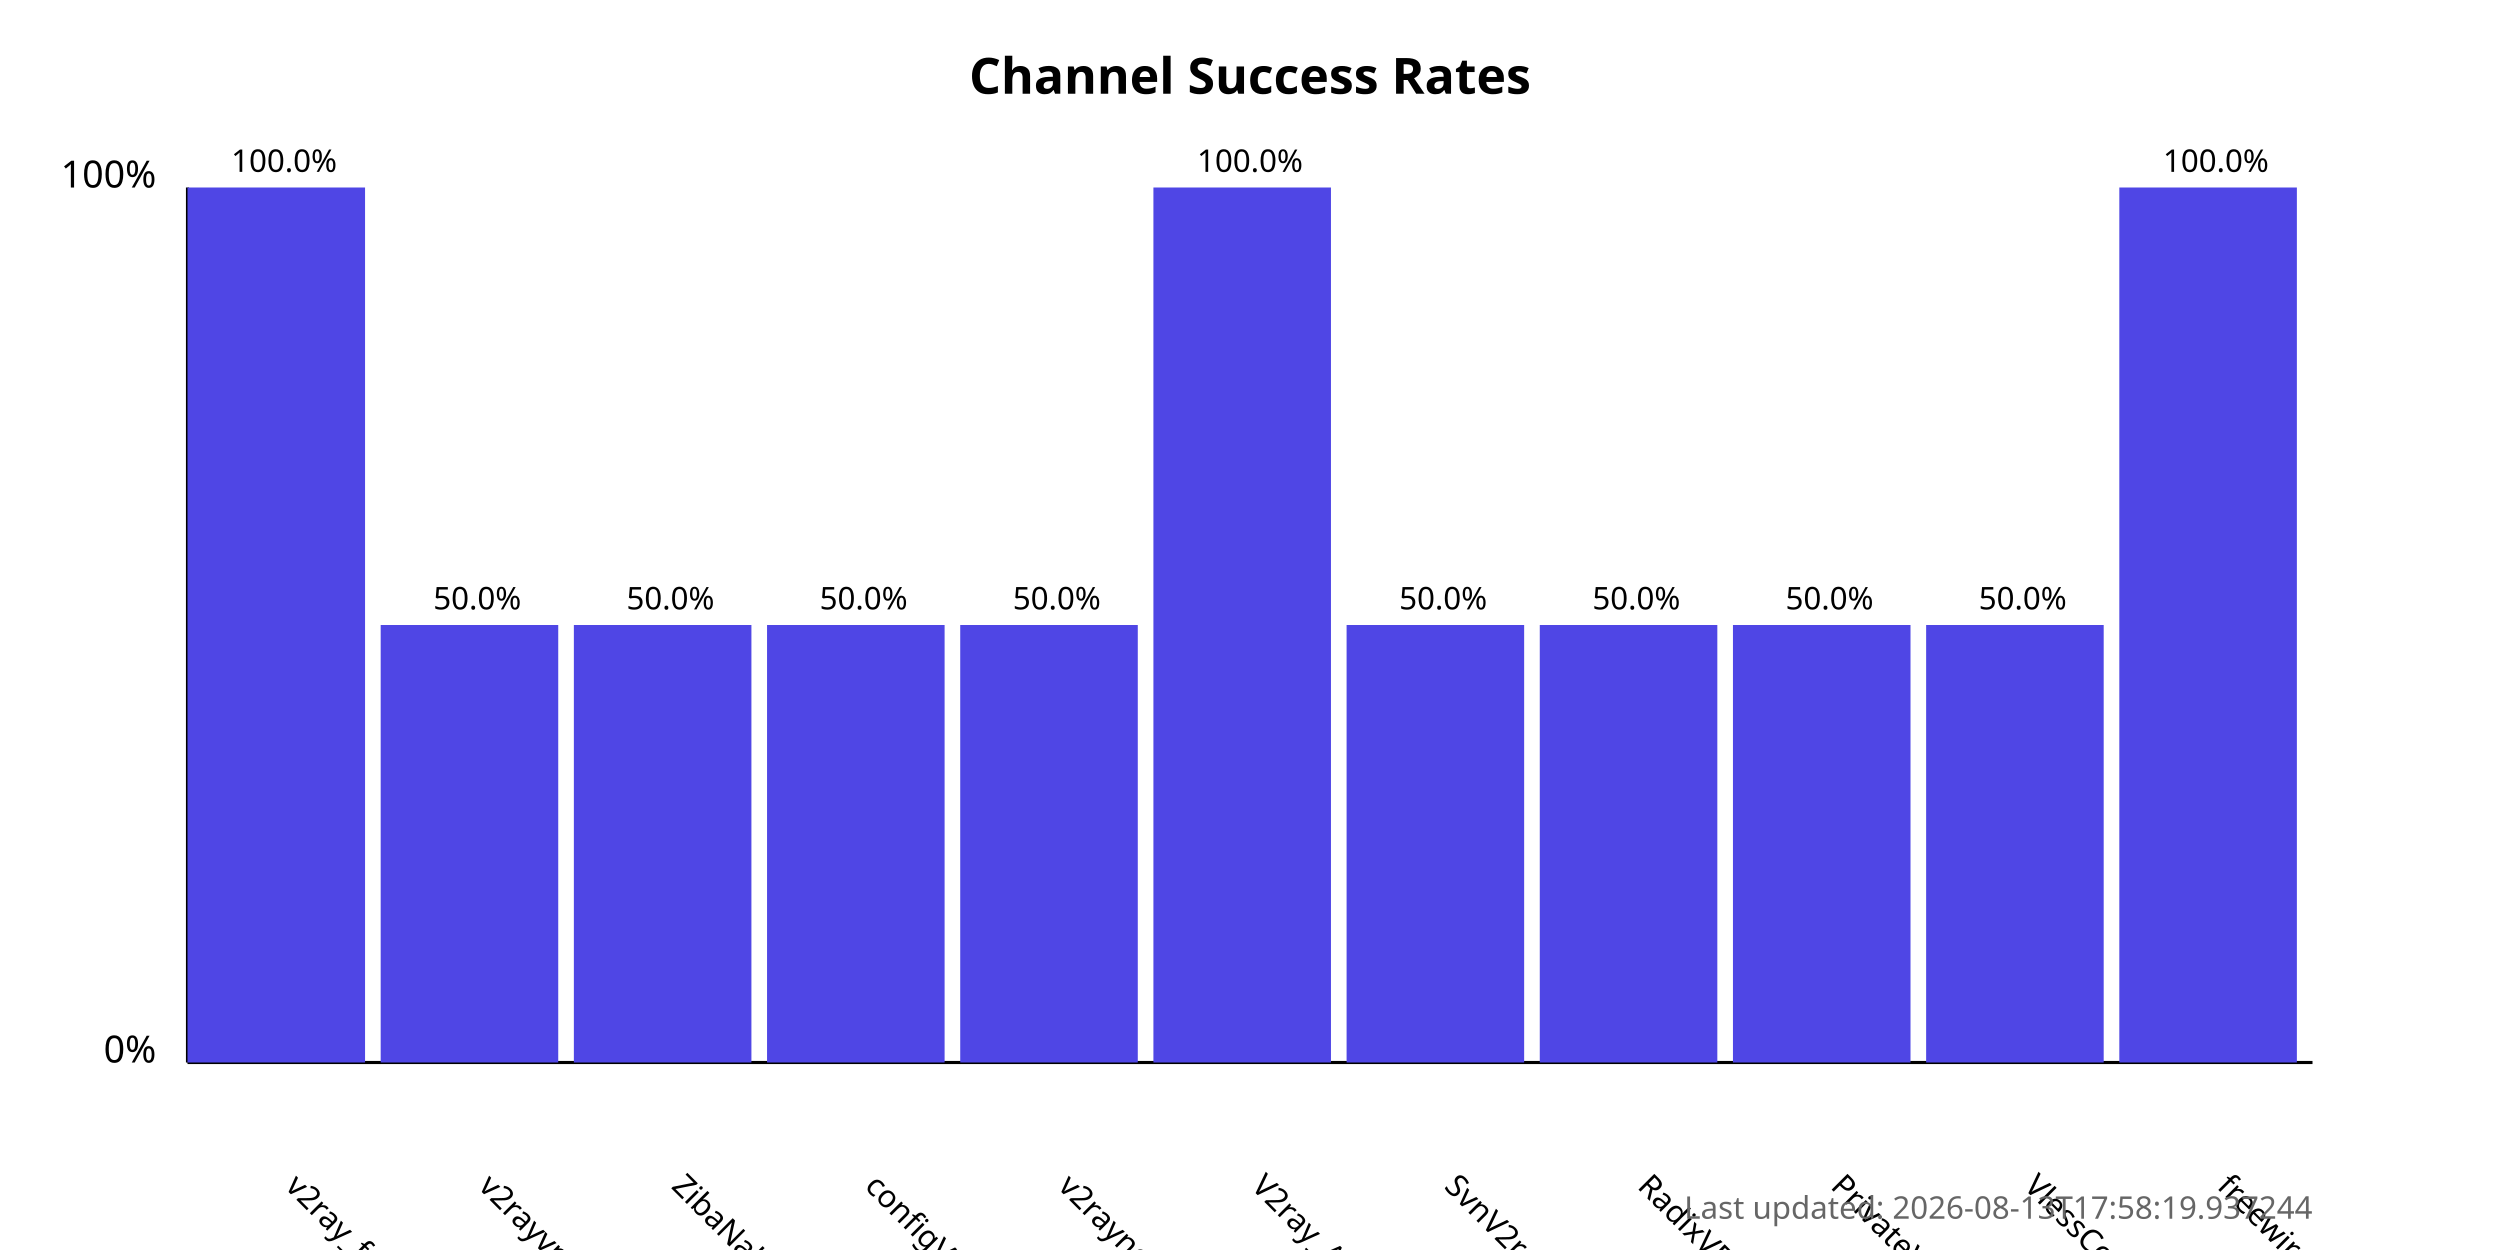
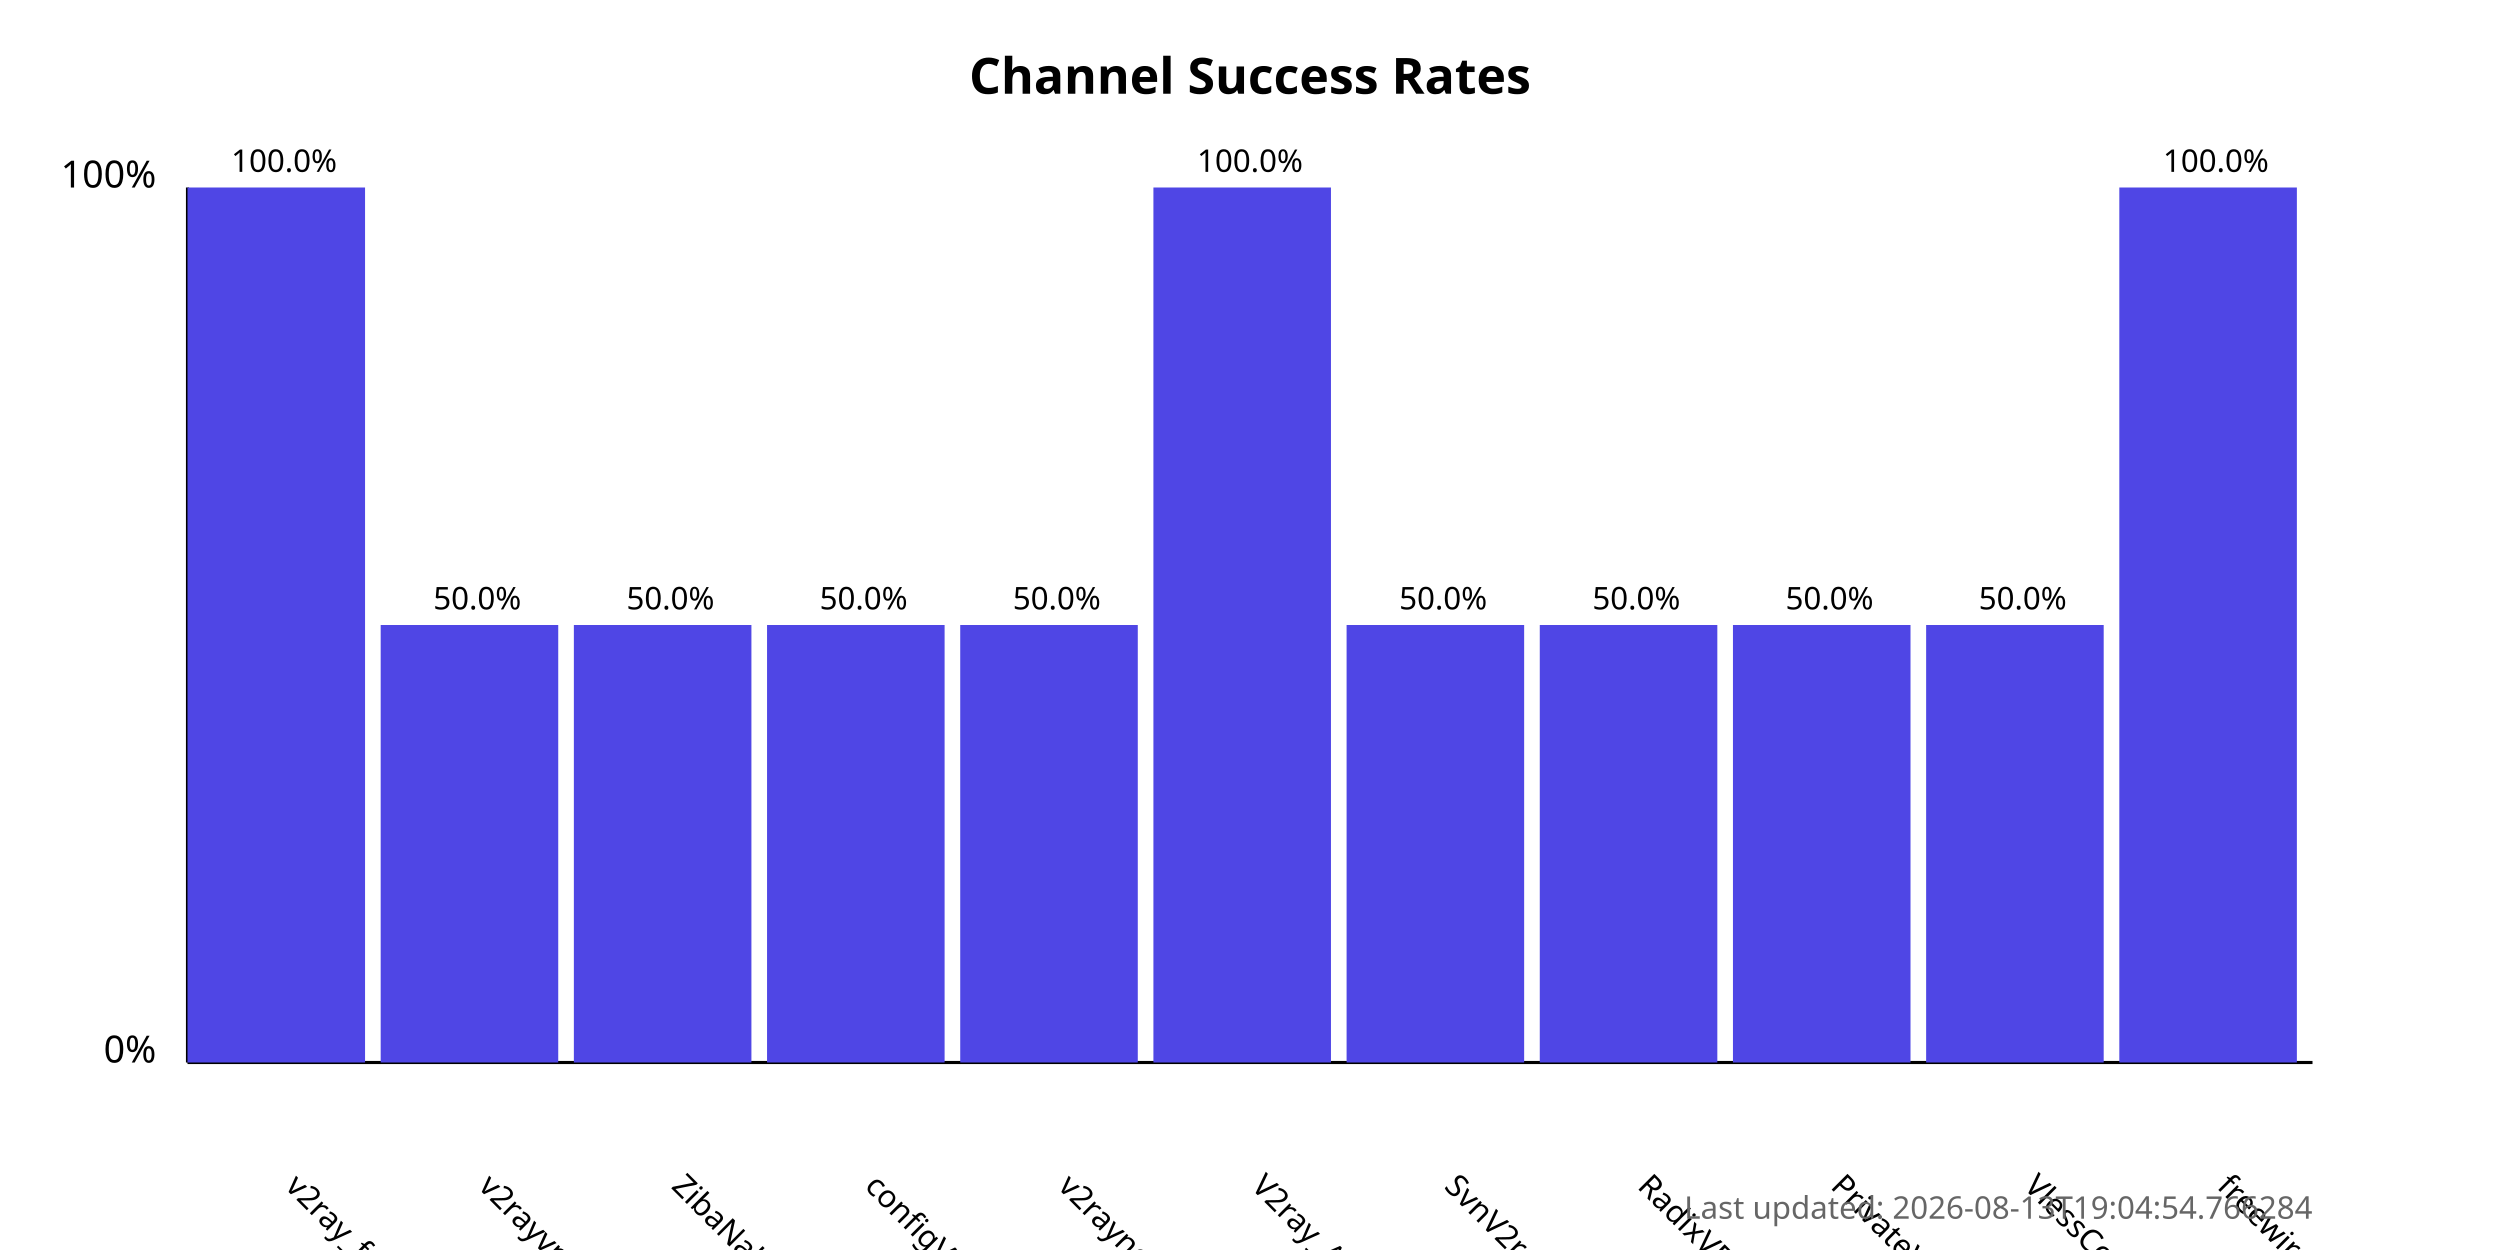
<svg xmlns="http://www.w3.org/2000/svg" width="800" height="400">
  <style>
            .chart-title { font: bold 16px sans-serif; }
            .axis-label { font: 12px sans-serif; }
            .tick-label { font: 10px sans-serif; }
            .bar { fill: #4f46e5; }
            .bar:hover { fill: #6366f1; }
            .timestamp { font: 10px sans-serif; fill: #666; }
        </style>
  <text x="400.0" y="30" text-anchor="middle" class="chart-title">
            Channel Success Rates
        </text>
  <line x1="60" y1="340" x2="60" y2="60" stroke="black" stroke-width="1" />
  <line x1="60" y1="340" x2="740" y2="340" stroke="black" stroke-width="1" />
  <text x="50" y="340" text-anchor="end" class="axis-label">0%</text>
  <text x="50" y="60" text-anchor="end" class="axis-label">100%</text>
  <g>
    <rect x="60" y="60.0" width="56.818" height="280.0" class="bar" />
    <text x="90.909" y="380" transform="rotate(45, 90.90909, 380)" text-anchor="start" class="tick-label">
                v2ray_free_conf
            </text>
    <text x="90.909" y="55.0" text-anchor="middle" class="tick-label">
                100.0%
            </text>
  </g>
  <g>
    <rect x="121.818" y="200.0" width="56.818" height="140.0" class="bar" />
    <text x="152.727" y="380" transform="rotate(45, 152.7273, 380)" text-anchor="start" class="tick-label">
                v2rayvpno
            </text>
    <text x="152.727" y="195.0" text-anchor="middle" class="tick-label">
                50.0%
            </text>
  </g>
  <g>
    <rect x="183.636" y="200.0" width="56.818" height="140.0" class="bar" />
    <text x="214.545" y="380" transform="rotate(45, 214.5455, 380)" text-anchor="start" class="tick-label">
                ZibaNabz
            </text>
    <text x="214.545" y="195.0" text-anchor="middle" class="tick-label">
                50.0%
            </text>
  </g>
  <g>
    <rect x="245.455" y="200.0" width="56.818" height="140.0" class="bar" />
    <text x="276.364" y="380" transform="rotate(45, 276.3636, 380)" text-anchor="start" class="tick-label">
                configV2rayForFree
            </text>
    <text x="276.364" y="195.0" text-anchor="middle" class="tick-label">
                50.0%
            </text>
  </g>
  <g>
    <rect x="307.273" y="200.0" width="56.818" height="140.0" class="bar" />
    <text x="338.182" y="380" transform="rotate(45, 338.1818, 380)" text-anchor="start" class="tick-label">
                v2rayngvpn
            </text>
    <text x="338.182" y="195.0" text-anchor="middle" class="tick-label">
                50.0%
            </text>
  </g>
  <g>
    <rect x="369.091" y="60.0" width="56.818" height="280.0" class="bar" />
    <text x="400.0" y="380" transform="rotate(45, 400.0, 380)" text-anchor="start" class="tick-label">
                V2ray_Alpha
            </text>
    <text x="400.0" y="55.0" text-anchor="middle" class="tick-label">
                100.0%
            </text>
  </g>
  <g>
    <rect x="430.909" y="200.0" width="56.818" height="140.0" class="bar" />
    <text x="461.818" y="380" transform="rotate(45, 461.8182, 380)" text-anchor="start" class="tick-label">
                SvnV2ray
            </text>
    <text x="461.818" y="195.0" text-anchor="middle" class="tick-label">
                50.0%
            </text>
  </g>
  <g>
    <rect x="492.727" y="200.0" width="56.818" height="140.0" class="bar" />
    <text x="523.636" y="380" transform="rotate(45, 523.6364, 380)" text-anchor="start" class="tick-label">
                RadixVPN
            </text>
    <text x="523.636" y="195.0" text-anchor="middle" class="tick-label">
                50.0%
            </text>
  </g>
  <g>
    <rect x="554.545" y="200.0" width="56.818" height="140.0" class="bar" />
    <text x="585.455" y="380" transform="rotate(45, 585.4545, 380)" text-anchor="start" class="tick-label">
                PrivateVPNs
            </text>
    <text x="585.455" y="195.0" text-anchor="middle" class="tick-label">
                50.0%
            </text>
  </g>
  <g>
    <rect x="616.364" y="200.0" width="56.818" height="140.0" class="bar" />
    <text x="647.273" y="380" transform="rotate(45, 647.2727, 380)" text-anchor="start" class="tick-label">
                VlessConfig
            </text>
    <text x="647.273" y="195.0" text-anchor="middle" class="tick-label">
                50.0%
            </text>
  </g>
  <g>
    <rect x="678.182" y="60.0" width="56.818" height="280.0" class="bar" />
    <text x="709.091" y="380" transform="rotate(45, 709.0909, 380)" text-anchor="start" class="tick-label">
                freewireguard
            </text>
    <text x="709.091" y="55.0" text-anchor="middle" class="tick-label">
                100.0%
            </text>
  </g>
  <text x="740" y="390" text-anchor="end" class="timestamp">
-             Last updated: 2026-08-13T17:58:19.937244
+             Last updated: 2026-08-13T19:04:54.766284
        </text>
</svg>
